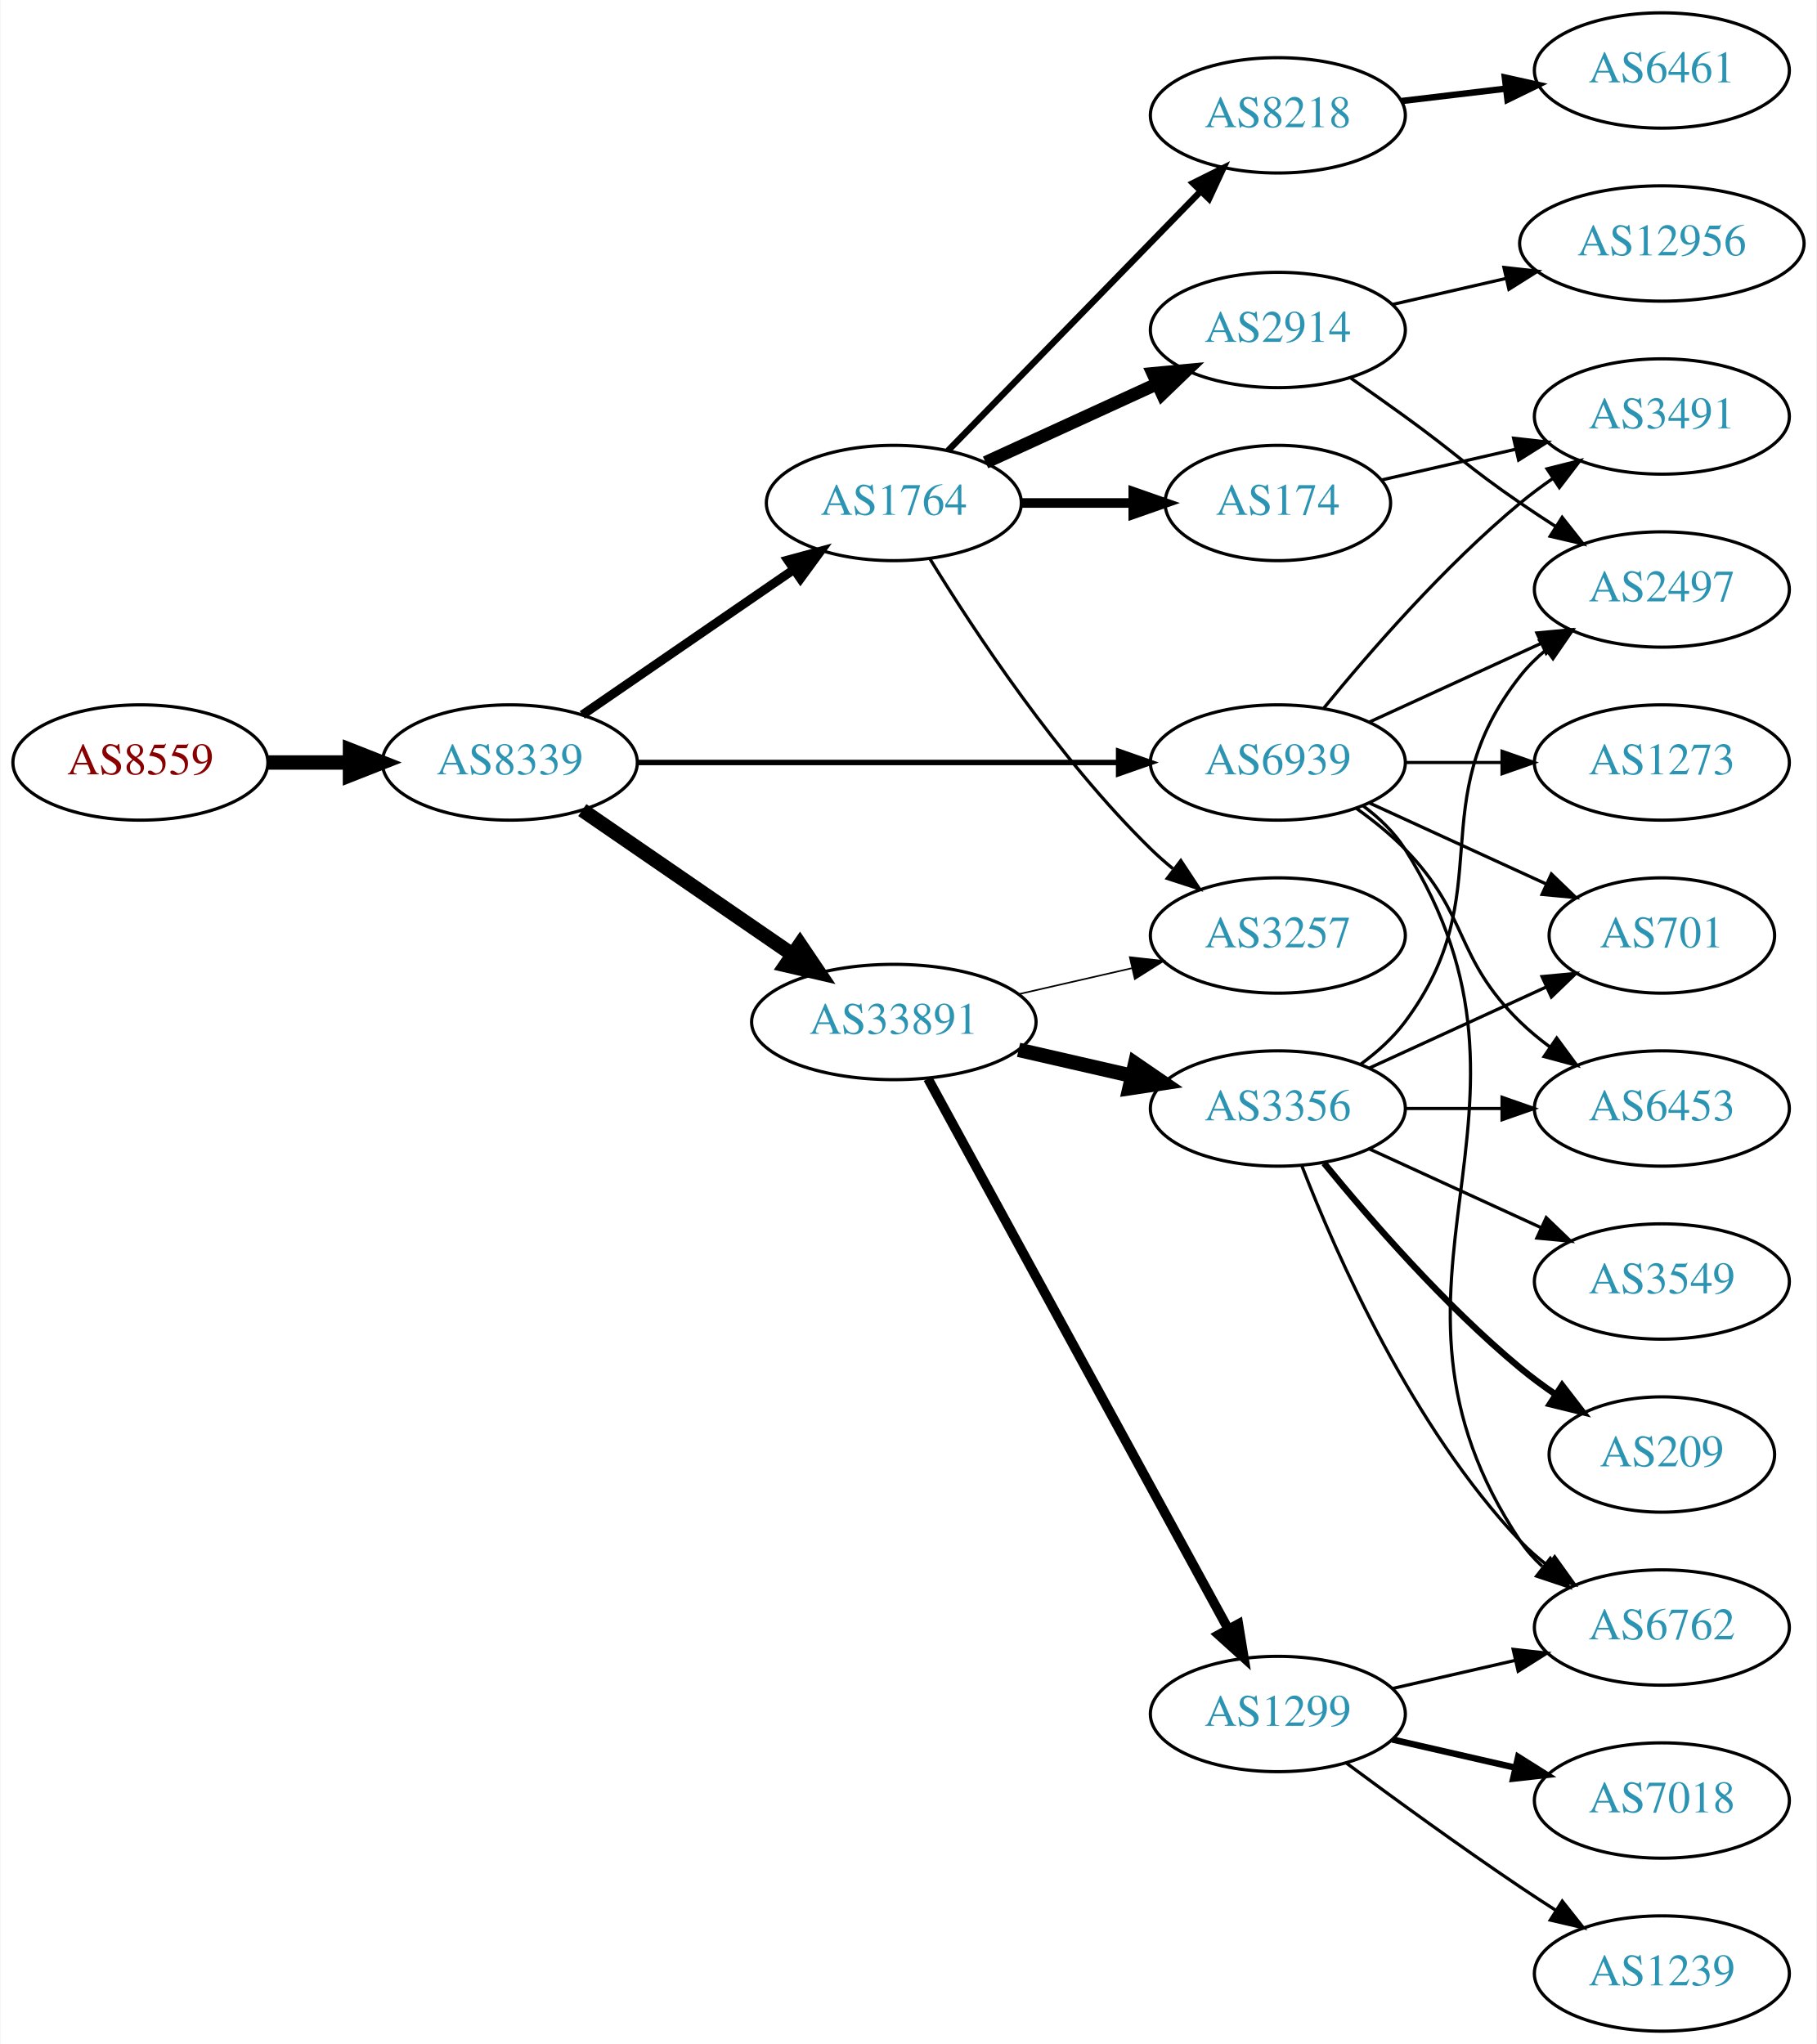
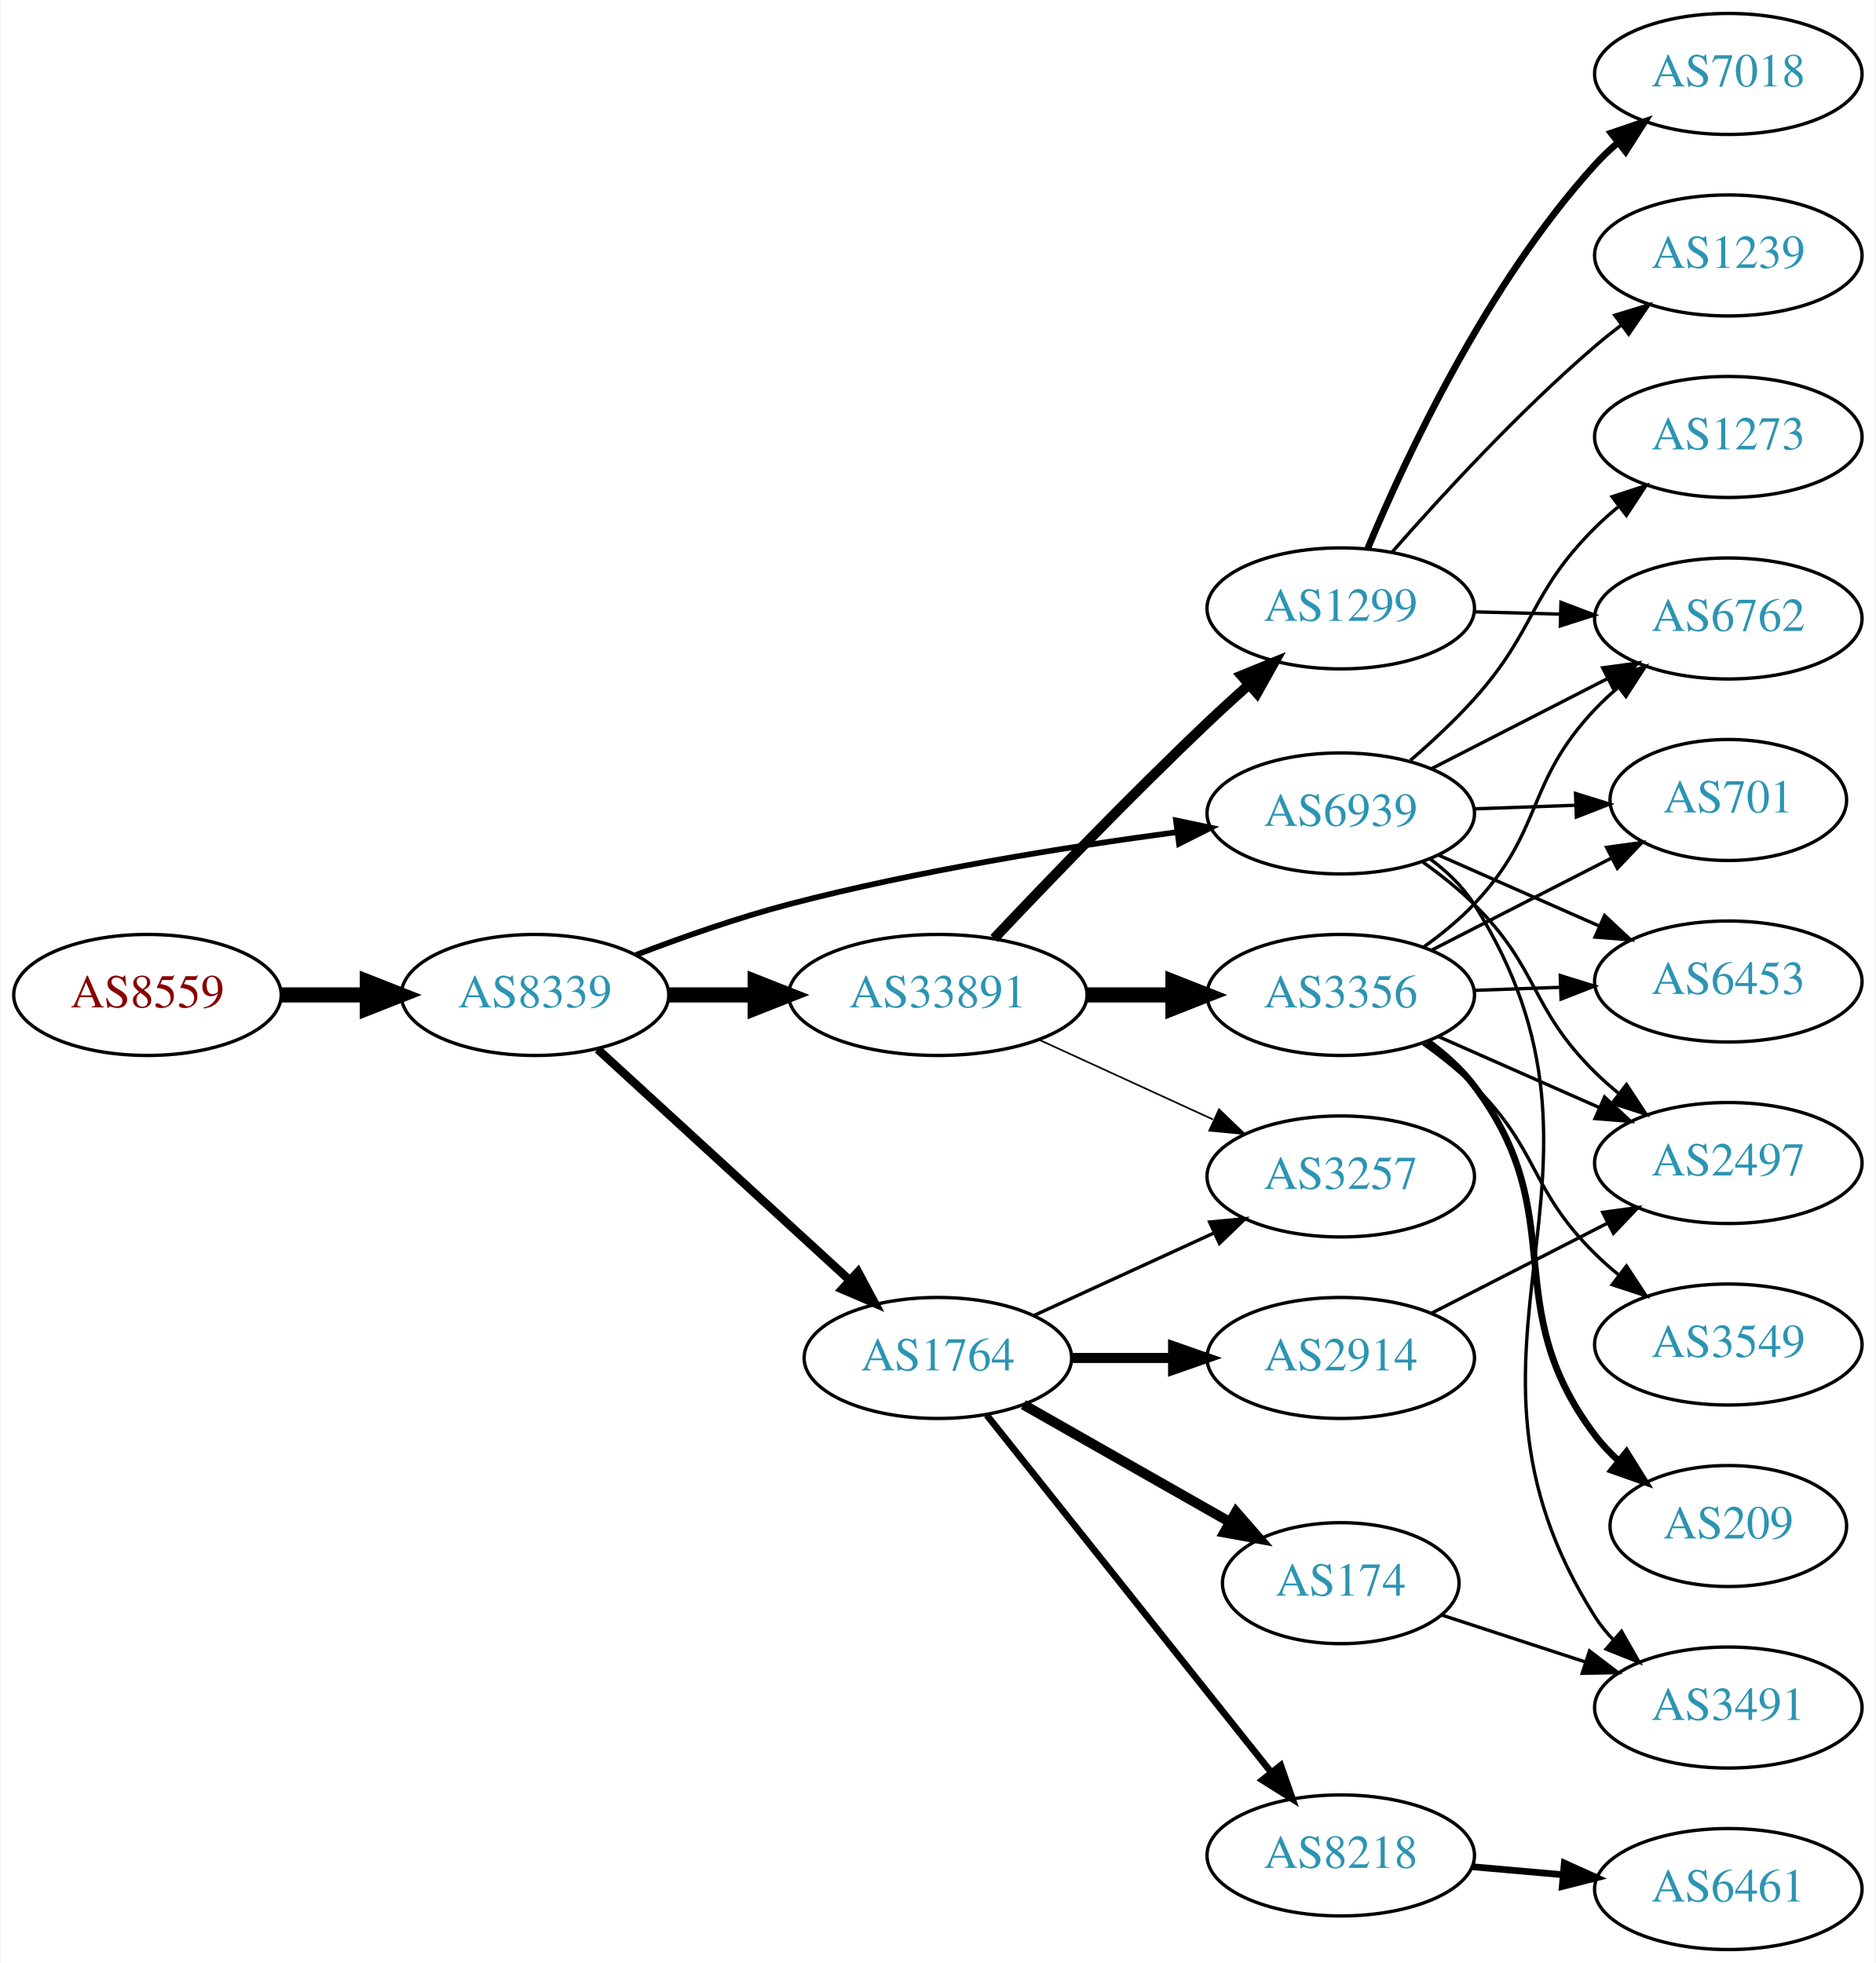
- <svg xmlns="http://www.w3.org/2000/svg" xmlns:xlink="http://www.w3.org/1999/xlink" width="567pt" height="638pt" viewBox="0.00 0.00 566.66 638.00">
-   <g id="graph0" class="graph" transform="scale(1 1) rotate(0) translate(4 634)">
-     <polygon fill="white" stroke="none" points="-4,4 -4,-634 562.663,-634 562.663,4 -4,4" />
+ <svg xmlns="http://www.w3.org/2000/svg" xmlns:xlink="http://www.w3.org/1999/xlink" width="558pt" height="584pt" viewBox="0.00 0.00 557.56 584.00">
+   <g id="graph0" class="graph" transform="scale(1 1) rotate(0) translate(4 580)">
+     <polygon fill="white" stroke="none" points="-4,4 -4,-580 553.564,-580 553.564,4 -4,4" />
    <g id="node1" class="node">
      <g id="a_node1">
        <a xlink:href="/asn/8559" xlink:title="AS8559 ~ WELLCOM [AT]">
-           <ellipse fill="#ffffff" stroke="black" cx="39.647" cy="-396" rx="39.794" ry="18" />
-           <text text-anchor="middle" x="39.647" y="-392.3" font-family="Times,serif" font-size="14.00" fill="#880000">AS8559</text>
+           <ellipse fill="#ffffff" stroke="black" cx="39.647" cy="-284" rx="39.794" ry="18" />
+           <text text-anchor="middle" x="39.647" y="-280.3" font-family="Times,serif" font-size="14.00" fill="#880000">AS8559</text>
        </a>
      </g>
    </g>
    <g id="node2" class="node">
      <g id="a_node2">
        <a xlink:href="/asn/8339" xlink:title="AS8339 ~ kabelplus GmbH [AT]">
-           <ellipse fill="#ffffff" stroke="black" cx="154.939" cy="-396" rx="39.794" ry="18" />
-           <text text-anchor="middle" x="154.939" y="-392.3" font-family="Times,serif" font-size="14.00" fill="#2c94b3">AS8339</text>
+           <ellipse fill="#ffffff" stroke="black" cx="154.939" cy="-284" rx="39.794" ry="18" />
+           <text text-anchor="middle" x="154.939" y="-280.3" font-family="Times,serif" font-size="14.00" fill="#2c94b3">AS8339</text>
        </a>
      </g>
    </g>
    <g id="edge1" class="edge">
-       <path fill="none" stroke="black" stroke-width="4.5" d="M79.319,-396C87.522,-396 96.286,-396 104.818,-396" />
-       <polygon fill="black" stroke="black" stroke-width="4.5" points="105.057,-399.938 115.057,-396 105.057,-392.063 105.057,-399.938" />
+       <path fill="none" stroke="black" stroke-width="4.5" d="M79.319,-284C87.522,-284 96.286,-284 104.818,-284" />
+       <polygon fill="black" stroke="black" stroke-width="4.5" points="105.057,-287.938 115.057,-284 105.057,-280.063 105.057,-287.938" />
    </g>
    <g id="node3" class="node">
      <g id="a_node3">
        <a xlink:href="/asn/1764" xlink:title="AS1764 ~ NEXTLAYER-AS [AT]">
-           <ellipse fill="#ffffff" stroke="black" cx="274.782" cy="-477" rx="39.794" ry="18" />
-           <text text-anchor="middle" x="274.782" y="-473.3" font-family="Times,serif" font-size="14.00" fill="#2c94b3">AS1764</text>
+           <ellipse fill="#ffffff" stroke="black" cx="274.782" cy="-176" rx="39.794" ry="18" />
+           <text text-anchor="middle" x="274.782" y="-172.3" font-family="Times,serif" font-size="14.00" fill="#2c94b3">AS1764</text>
        </a>
      </g>
    </g>
    <g id="edge2" class="edge">
-       <path fill="none" stroke="black" stroke-width="2.812" d="M177.554,-410.857C196.042,-423.565 222.856,-441.995 243.485,-456.175" />
-       <polygon fill="black" stroke="black" stroke-width="2.812" points="241.682,-459.183 251.906,-461.963 245.647,-453.414 241.682,-459.183" />
+       <path fill="none" stroke="black" stroke-width="2.531" d="M173.582,-267.831C193.454,-249.618 225.917,-219.867 248.486,-199.183" />
+       <polygon fill="black" stroke="black" stroke-width="2.531" points="251.012,-201.616 256.019,-192.279 246.282,-196.455 251.012,-201.616" />
    </g>
    <g id="node4" class="node">
      <g id="a_node4">
        <a xlink:href="/asn/33891" xlink:title="AS33891 ~ CORE-BACKBONE GMBH GLOBAL NETWORK [DE]">
-           <ellipse fill="#ffffff" stroke="black" cx="274.782" cy="-315" rx="44.393" ry="18" />
-           <text text-anchor="middle" x="274.782" y="-311.3" font-family="Times,serif" font-size="14.00" fill="#2c94b3">AS33891</text>
+           <ellipse fill="#ffffff" stroke="black" cx="274.782" cy="-284" rx="44.393" ry="18" />
+           <text text-anchor="middle" x="274.782" y="-280.3" font-family="Times,serif" font-size="14.00" fill="#2c94b3">AS33891</text>
        </a>
      </g>
    </g>
    <g id="edge3" class="edge">
-       <path fill="none" stroke="black" stroke-width="4.5" d="M177.554,-381.143C195.926,-368.515 222.519,-350.236 243.095,-336.093" />
-       <polygon fill="black" stroke="black" stroke-width="4.5" points="245.494,-339.222 251.504,-330.313 241.033,-332.732 245.494,-339.222" />
+       <path fill="none" stroke="black" stroke-width="4.5" d="M194.852,-284C202.955,-284 211.63,-284 220.156,-284" />
+       <polygon fill="black" stroke="black" stroke-width="4.5" points="220.434,-287.938 230.434,-284 220.434,-280.063 220.434,-287.938" />
    </g>
    <g id="node5" class="node">
      <g id="a_node5">
        <a xlink:href="/asn/6939" xlink:title="AS6939 ~ Hurricane Electric LLC [US]">
-           <ellipse fill="#ffffff" stroke="black" cx="394.625" cy="-396" rx="39.794" ry="18" />
-           <text text-anchor="middle" x="394.625" y="-392.3" font-family="Times,serif" font-size="14.00" fill="#2c94b3">AS6939</text>
+           <ellipse fill="#ffffff" stroke="black" cx="394.625" cy="-338" rx="39.794" ry="18" />
+           <text text-anchor="middle" x="394.625" y="-334.3" font-family="Times,serif" font-size="14.00" fill="#2c94b3">AS6939</text>
        </a>
      </g>
    </g>
    <g id="edge4" class="edge">
-       <path fill="none" stroke="black" stroke-width="1.688" d="M194.657,-396C235.575,-396 300.215,-396 344.649,-396" />
-       <polygon fill="black" stroke="black" stroke-width="1.688" points="344.924,-399.5 354.924,-396 344.924,-392.5 344.924,-399.5" />
+       <path fill="none" stroke="black" stroke-width="1.688" d="M184.974,-295.903C198.632,-301.138 215.252,-306.993 230.586,-311 268.784,-320.981 313.025,-328.033 345.775,-332.421" />
+       <polygon fill="black" stroke="black" stroke-width="1.688" points="345.614,-335.93 355.983,-333.753 346.519,-328.989 345.614,-335.93" />
    </g>
    <g id="node6" class="node">
      <g id="a_node6">
-         <a xlink:href="/asn/8218" xlink:title="AS8218 ~ legacy Neotelecoms [FR]">
-           <ellipse fill="#ffffff" stroke="black" cx="394.625" cy="-598" rx="39.794" ry="18" />
-           <text text-anchor="middle" x="394.625" y="-594.3" font-family="Times,serif" font-size="14.00" fill="#2c94b3">AS8218</text>
+         <a xlink:href="/asn/2914" xlink:title="AS2914 ~ NTT America, Inc. [US]">
+           <ellipse fill="#ffffff" stroke="black" cx="394.625" cy="-176" rx="39.794" ry="18" />
+           <text text-anchor="middle" x="394.625" y="-172.3" font-family="Times,serif" font-size="14.00" fill="#2c94b3">AS2914</text>
        </a>
      </g>
    </g>
    <g id="edge5" class="edge">
-       <path fill="none" stroke="black" stroke-width="2" d="M291.675,-493.319C311.969,-514.157 347.239,-550.372 370.508,-574.264" />
-       <polygon fill="black" stroke="black" stroke-width="2" points="368.123,-576.832 377.607,-581.554 373.138,-571.948 368.123,-576.832" />
+       <path fill="none" stroke="black" stroke-width="3" d="M314.695,-176C324.248,-176 334.598,-176 344.56,-176" />
+       <polygon fill="black" stroke="black" stroke-width="3" points="344.753,-179.5 354.753,-176 344.753,-172.5 344.753,-179.5" />
    </g>
    <g id="node7" class="node">
      <g id="a_node7">
-         <a xlink:href="/asn/2914" xlink:title="AS2914 ~ NTT America, Inc. [US]">
-           <ellipse fill="#ffffff" stroke="black" cx="394.625" cy="-531" rx="39.794" ry="18" />
-           <text text-anchor="middle" x="394.625" y="-527.3" font-family="Times,serif" font-size="14.00" fill="#2c94b3">AS2914</text>
+         <a xlink:href="/asn/174" xlink:title="AS174 ~ Cogent Communications [US]">
+           <ellipse fill="#ffffff" stroke="black" cx="394.625" cy="-109" rx="35.194" ry="18" />
+           <text text-anchor="middle" x="394.625" y="-105.3" font-family="Times,serif" font-size="14.00" fill="#2c94b3">AS174</text>
        </a>
      </g>
    </g>
    <g id="edge6" class="edge">
-       <path fill="none" stroke="black" stroke-width="4" d="M303.411,-489.661C319.368,-496.973 339.638,-506.261 356.921,-514.181" />
-       <polygon fill="black" stroke="black" stroke-width="4" points="355.62,-517.435 366.169,-518.419 358.536,-511.071 355.62,-517.435" />
+       <path fill="none" stroke="black" stroke-width="3" d="M300.199,-162.118C318.008,-151.992 342.31,-138.175 361.664,-127.171" />
+       <polygon fill="black" stroke="black" stroke-width="3" points="363.478,-130.166 370.442,-122.181 360.018,-124.081 363.478,-130.166" />
    </g>
    <g id="node8" class="node">
      <g id="a_node8">
-         <a xlink:href="/asn/174" xlink:title="AS174 ~ Cogent Communications [US]">
-           <ellipse fill="#ffffff" stroke="black" cx="394.625" cy="-477" rx="35.194" ry="18" />
-           <text text-anchor="middle" x="394.625" y="-473.3" font-family="Times,serif" font-size="14.00" fill="#2c94b3">AS174</text>
+         <a xlink:href="/asn/8218" xlink:title="AS8218 ~ legacy Neotelecoms [FR]">
+           <ellipse fill="#ffffff" stroke="black" cx="394.625" cy="-28" rx="39.794" ry="18" />
+           <text text-anchor="middle" x="394.625" y="-24.3" font-family="Times,serif" font-size="14.00" fill="#2c94b3">AS8218</text>
        </a>
      </g>
    </g>
    <g id="edge7" class="edge">
-       <path fill="none" stroke="black" stroke-width="3" d="M314.695,-477C325.782,-477 337.941,-477 349.323,-477" />
-       <polygon fill="black" stroke="black" stroke-width="3" points="349.505,-480.5 359.505,-477 349.505,-473.5 349.505,-480.5" />
+       <path fill="none" stroke="black" stroke-width="2" d="M289.3,-159.023C310.078,-132.927 349.969,-82.827 373.951,-52.708" />
+       <polygon fill="black" stroke="black" stroke-width="2" points="376.773,-54.783 380.264,-44.779 371.297,-50.422 376.773,-54.783" />
    </g>
    <g id="node9" class="node">
      <g id="a_node9">
        <a xlink:href="/asn/3257" xlink:title="AS3257 ~ GTT [DE]">
-           <ellipse fill="#ffffff" stroke="black" cx="394.625" cy="-342" rx="39.794" ry="18" />
-           <text text-anchor="middle" x="394.625" y="-338.3" font-family="Times,serif" font-size="14.00" fill="#2c94b3">AS3257</text>
+           <ellipse fill="#ffffff" stroke="black" cx="394.625" cy="-230" rx="39.794" ry="18" />
+           <text text-anchor="middle" x="394.625" y="-226.3" font-family="Times,serif" font-size="14.00" fill="#2c94b3">AS3257</text>
        </a>
      </g>
    </g>
    <g id="edge8" class="edge">
-       <path fill="none" stroke="black" d="M286.048,-459.56C299.856,-437.009 326.045,-397.278 354.978,-369 357.118,-366.908 359.435,-364.863 361.835,-362.894" />
-       <polygon fill="black" stroke="black" points="364.346,-365.382 370.177,-356.536 360.102,-359.815 364.346,-365.382" />
-     </g>
-     <g id="edge12" class="edge">
-       <path fill="none" stroke="black" stroke-width="0.5" d="M313.717,-323.692C324.957,-326.267 337.37,-329.111 348.993,-331.774" />
-       <polygon fill="black" stroke="black" stroke-width="0.5" points="348.426,-335.235 358.955,-334.057 349.989,-328.412 348.426,-335.235" />
+       <path fill="none" stroke="black" d="M303.411,-188.661C319.368,-195.973 339.638,-205.261 356.921,-213.181" />
+       <polygon fill="black" stroke="black" points="355.62,-216.435 366.169,-217.419 358.536,-210.071 355.62,-216.435" />
+     </g>
+     <g id="edge11" class="edge">
+       <path fill="none" stroke="black" stroke-width="0.5" d="M304.912,-270.652C320.523,-263.498 339.92,-254.609 356.593,-246.97" />
+       <polygon fill="black" stroke="black" stroke-width="0.5" points="358.412,-249.986 366.045,-242.638 355.496,-243.622 358.412,-249.986" />
+     </g>
+     <g id="node10" class="node">
+       <g id="a_node10">
+         <a xlink:href="/asn/1299" xlink:title="AS1299 ~ Telia Carrier [EU]">
+           <ellipse fill="#ffffff" stroke="black" cx="394.625" cy="-399" rx="39.794" ry="18" />
+           <text text-anchor="middle" x="394.625" y="-395.3" font-family="Times,serif" font-size="14.00" fill="#2c94b3">AS1299</text>
+         </a>
+       </g>
+     </g>
+     <g id="edge9" class="edge">
+       <path fill="none" stroke="black" stroke-width="3" d="M291.505,-300.805C307.236,-317.444 332.292,-343.477 354.978,-365 358.85,-368.673 363.018,-372.483 367.134,-376.165" />
+       <polygon fill="black" stroke="black" stroke-width="3" points="365.082,-379.022 374.893,-383.021 369.717,-373.777 365.082,-379.022" />
    </g>
    <g id="node11" class="node">
      <g id="a_node11">
-         <a xlink:href="/asn/1299" xlink:title="AS1299 ~ Telia Carrier [EU]">
-           <ellipse fill="#ffffff" stroke="black" cx="394.625" cy="-99" rx="39.794" ry="18" />
-           <text text-anchor="middle" x="394.625" y="-95.3" font-family="Times,serif" font-size="14.00" fill="#2c94b3">AS1299</text>
+         <a xlink:href="/asn/3356" xlink:title="AS3356 ~ Level 3 Parent, LLC [US]">
+           <ellipse fill="#ffffff" stroke="black" cx="394.625" cy="-284" rx="39.794" ry="18" />
+           <text text-anchor="middle" x="394.625" y="-280.3" font-family="Times,serif" font-size="14.00" fill="#2c94b3">AS3356</text>
        </a>
      </g>
    </g>
    <g id="edge10" class="edge">
-       <path fill="none" stroke="black" stroke-width="3" d="M285.426,-297.324C306.107,-259.416 354.82,-170.127 379.199,-125.441" />
-       <polygon fill="black" stroke="black" stroke-width="3" points="382.296,-127.072 384.013,-116.617 376.151,-123.72 382.296,-127.072" />
+       <path fill="none" stroke="black" stroke-width="4.5" d="M318.993,-284C327.306,-284 336.068,-284 344.551,-284" />
+       <polygon fill="black" stroke="black" stroke-width="4.5" points="344.709,-287.938 354.709,-284 344.709,-280.063 344.709,-287.938" />
+     </g>
+     <g id="node13" class="node">
+       <g id="a_node13">
+         <a xlink:href="/asn/2497" xlink:title="AS2497 ~ Internet Initiative Japan Inc. [JP]">
+           <ellipse fill="#ffffff" stroke="black" cx="509.918" cy="-234" rx="39.794" ry="18" />
+           <text text-anchor="middle" x="509.918" y="-230.3" font-family="Times,serif" font-size="14.00" fill="#2c94b3">AS2497</text>
+         </a>
+       </g>
+     </g>
+     <g id="edge28" class="edge">
+       <path fill="none" stroke="black" d="M419.1,-323.493C424.361,-319.739 429.725,-315.482 434.271,-311 453.771,-291.775 450.771,-280.225 470.271,-261 472.402,-258.899 474.713,-256.847 477.108,-254.874" />
+       <polygon fill="black" stroke="black" points="479.62,-257.359 485.442,-248.507 475.371,-251.797 479.62,-257.359" />
+     </g>
+     <g id="node14" class="node">
+       <g id="a_node14">
+         <a xlink:href="/asn/6453" xlink:title="AS6453 ~ TATA COMMUNICATIONS (AMERICA) INC [US]">
+           <ellipse fill="#ffffff" stroke="black" cx="509.918" cy="-288" rx="39.794" ry="18" />
+           <text text-anchor="middle" x="509.918" y="-284.3" font-family="Times,serif" font-size="14.00" fill="#2c94b3">AS6453</text>
+         </a>
+       </g>
+     </g>
+     <g id="edge29" class="edge">
+       <path fill="none" stroke="black" d="M423.63,-325.64C438.064,-319.27 455.865,-311.414 471.464,-304.53" />
+       <polygon fill="black" stroke="black" points="473.107,-307.63 480.842,-300.391 470.28,-301.226 473.107,-307.63" />
+     </g>
+     <g id="node17" class="node">
+       <g id="a_node17">
+         <a xlink:href="/asn/6762" xlink:title="AS6762 ~ TELECOM ITALIA SPARKLE S.p.A. [IT]">
+           <ellipse fill="#ffffff" stroke="black" cx="509.918" cy="-396" rx="39.794" ry="18" />
+           <text text-anchor="middle" x="509.918" y="-392.3" font-family="Times,serif" font-size="14.00" fill="#2c94b3">AS6762</text>
+         </a>
+       </g>
+     </g>
+     <g id="edge27" class="edge">
+       <path fill="none" stroke="black" d="M421.616,-351.306C437.16,-359.264 457.111,-369.478 474.016,-378.132" />
+       <polygon fill="black" stroke="black" points="472.55,-381.314 483.047,-382.756 475.74,-375.083 472.55,-381.314" />
+     </g>
+     <g id="node18" class="node">
+       <g id="a_node18">
+         <a xlink:href="/asn/701" xlink:title="AS701 ~ UUNET [US]">
+           <ellipse fill="#ffffff" stroke="black" cx="509.918" cy="-342" rx="35.194" ry="18" />
+           <text text-anchor="middle" x="509.918" y="-338.3" font-family="Times,serif" font-size="14.00" fill="#2c94b3">AS701</text>
+         </a>
+       </g>
+     </g>
+     <g id="edge26" class="edge">
+       <path fill="none" stroke="black" d="M434.297,-339.365C444.002,-339.708 454.493,-340.078 464.456,-340.43" />
+       <polygon fill="black" stroke="black" points="464.475,-343.933 474.592,-340.788 464.722,-336.937 464.475,-343.933" />
+     </g>
+     <g id="node19" class="node">
+       <g id="a_node19">
+         <a xlink:href="/asn/3491" xlink:title="AS3491 ~ PCCW Global, Inc. [US]">
+           <ellipse fill="#ffffff" stroke="black" cx="509.918" cy="-72" rx="39.794" ry="18" />
+           <text text-anchor="middle" x="509.918" y="-68.3" font-family="Times,serif" font-size="14.00" fill="#2c94b3">AS3491</text>
+         </a>
+       </g>
+     </g>
+     <g id="edge24" class="edge">
+       <path fill="none" stroke="black" d="M421.139,-324.52C426.184,-320.769 430.943,-316.255 434.271,-311 485.409,-230.261 419.133,-179.739 470.271,-99 471.831,-96.537 473.706,-94.236 475.776,-92.101" />
+       <polygon fill="black" stroke="black" points="478.146,-94.678 483.403,-85.48 473.557,-89.392 478.146,-94.678" />
+     </g>
+     <g id="node22" class="node">
+       <g id="a_node22">
+         <a xlink:href="/asn/1273" xlink:title="AS1273 ~ Vodafone Group PLC [EU]">
+           <ellipse fill="#ffffff" stroke="black" cx="509.918" cy="-450" rx="39.794" ry="18" />
+           <text text-anchor="middle" x="509.918" y="-446.3" font-family="Times,serif" font-size="14.00" fill="#2c94b3">AS1273</text>
+         </a>
+       </g>
+     </g>
+     <g id="edge25" class="edge">
+       <path fill="none" stroke="black" d="M415.324,-353.764C421.669,-359.242 428.537,-365.618 434.271,-372 452.814,-392.638 450.605,-403.429 470.271,-423 472.392,-425.111 474.696,-427.17 477.086,-429.148" />
+       <polygon fill="black" stroke="black" points="475.344,-432.222 485.411,-435.524 479.6,-426.665 475.344,-432.222" />
+     </g>
+     <g id="edge13" class="edge">
+       <path fill="none" stroke="black" d="M421.616,-189.306C437.16,-197.264 457.111,-207.478 474.016,-216.132" />
+       <polygon fill="black" stroke="black" points="472.55,-219.314 483.047,-220.756 475.74,-213.083 472.55,-219.314" />
+     </g>
+     <g id="edge20" class="edge">
+       <path fill="none" stroke="black" d="M424.8,-99.472C437.798,-95.227 453.342,-90.15 467.511,-85.523" />
+       <polygon fill="black" stroke="black" points="468.634,-88.838 477.053,-82.407 466.46,-82.184 468.634,-88.838" />
    </g>
    <g id="node12" class="node">
      <g id="a_node12">
-         <a xlink:href="/asn/3356" xlink:title="AS3356 ~ Level 3 Parent, LLC [US]">
-           <ellipse fill="#ffffff" stroke="black" cx="394.625" cy="-288" rx="39.794" ry="18" />
-           <text text-anchor="middle" x="394.625" y="-284.3" font-family="Times,serif" font-size="14.00" fill="#2c94b3">AS3356</text>
-         </a>
-       </g>
-     </g>
-     <g id="edge11" class="edge">
-       <path fill="none" stroke="black" stroke-width="4.5" d="M313.717,-306.308C324.957,-303.733 337.37,-300.889 348.993,-298.226" />
-       <polygon fill="black" stroke="black" stroke-width="4.5" points="350.087,-302.015 358.955,-295.943 348.328,-294.339 350.087,-302.015" />
-     </g>
-     <g id="node14" class="node">
-       <g id="a_node14">
-         <a xlink:href="/asn/6762" xlink:title="AS6762 ~ TELECOM ITALIA SPARKLE S.p.A. [IT]">
-           <ellipse fill="#ffffff" stroke="black" cx="514.467" cy="-126" rx="39.794" ry="18" />
-           <text text-anchor="middle" x="514.467" y="-122.3" font-family="Times,serif" font-size="14.00" fill="#2c94b3">AS6762</text>
-         </a>
-       </g>
-     </g>
-     <g id="edge25" class="edge">
-       <path fill="none" stroke="black" d="M421.151,-382.528C426.196,-378.777 430.951,-374.26 434.271,-369 486.221,-286.7 416.233,-233.944 470.271,-153 472.186,-150.131 474.52,-147.51 477.101,-145.128" />
-       <polygon fill="black" stroke="black" points="479.652,-147.579 485.413,-138.687 475.364,-142.046 479.652,-147.579" />
-     </g>
-     <g id="node17" class="node">
-       <g id="a_node17">
-         <a xlink:href="/asn/701" xlink:title="AS701 ~ UUNET [US]">
-           <ellipse fill="#ffffff" stroke="black" cx="514.467" cy="-342" rx="35.194" ry="18" />
-           <text text-anchor="middle" x="514.467" y="-338.3" font-family="Times,serif" font-size="14.00" fill="#2c94b3">AS701</text>
-         </a>
-       </g>
-     </g>
-     <g id="edge27" class="edge">
-       <path fill="none" stroke="black" d="M423.253,-383.339C439.67,-375.817 460.651,-366.202 478.248,-358.139" />
-       <polygon fill="black" stroke="black" points="479.993,-361.189 487.625,-353.842 477.076,-354.826 479.993,-361.189" />
-     </g>
-     <g id="node18" class="node">
-       <g id="a_node18">
-         <a xlink:href="/asn/2497" xlink:title="AS2497 ~ Internet Initiative Japan Inc. [JP]">
-           <ellipse fill="#ffffff" stroke="black" cx="514.467" cy="-450" rx="39.794" ry="18" />
-           <text text-anchor="middle" x="514.467" y="-446.3" font-family="Times,serif" font-size="14.00" fill="#2c94b3">AS2497</text>
-         </a>
-       </g>
-     </g>
-     <g id="edge26" class="edge">
-       <path fill="none" stroke="black" d="M423.253,-408.661C439.21,-415.973 459.481,-425.261 476.764,-433.181" />
-       <polygon fill="black" stroke="black" points="475.462,-436.435 486.011,-437.419 478.378,-430.071 475.462,-436.435" />
-     </g>
-     <g id="node19" class="node">
-       <g id="a_node19">
-         <a xlink:href="/asn/6453" xlink:title="AS6453 ~ TATA COMMUNICATIONS (AMERICA) INC [US]">
-           <ellipse fill="#ffffff" stroke="black" cx="514.467" cy="-288" rx="39.794" ry="18" />
-           <text text-anchor="middle" x="514.467" y="-284.3" font-family="Times,serif" font-size="14.00" fill="#2c94b3">AS6453</text>
-         </a>
-       </g>
-     </g>
-     <g id="edge30" class="edge">
-       <path fill="none" stroke="black" d="M419.219,-381.611C424.475,-377.852 429.806,-373.563 434.271,-369 454.443,-348.383 449.578,-335.094 470.271,-315 473.116,-312.237 476.29,-309.614 479.59,-307.166" />
-       <polygon fill="black" stroke="black" points="481.656,-309.994 487.938,-301.462 477.707,-304.214 481.656,-309.994" />
+         <a xlink:href="/asn/6461" xlink:title="AS6461 ~ Zayo Bandwidth [US]">
+           <ellipse fill="#ffffff" stroke="black" cx="509.918" cy="-18" rx="39.794" ry="18" />
+           <text text-anchor="middle" x="509.918" y="-14.3" font-family="Times,serif" font-size="14.00" fill="#2c94b3">AS6461</text>
+         </a>
+       </g>
+     </g>
+     <g id="edge12" class="edge">
+       <path fill="none" stroke="black" stroke-width="2" d="M433.665,-24.642C442.352,-23.875 451.696,-23.051 460.745,-22.252" />
+       <polygon fill="black" stroke="black" stroke-width="2" points="461.132,-25.732 470.785,-21.366 460.516,-18.759 461.132,-25.732" />
+     </g>
+     <g id="edge23" class="edge">
+       <path fill="none" stroke="black" d="M434.297,-397.976C442.5,-397.759 451.264,-397.527 459.796,-397.301" />
+       <polygon fill="black" stroke="black" points="460.131,-400.793 470.035,-397.03 459.946,-393.796 460.131,-400.793" />
+     </g>
+     <g id="node20" class="node">
+       <g id="a_node20">
+         <a xlink:href="/asn/7018" xlink:title="AS7018 ~ AT&amp;T Services, Inc. [US]">
+           <ellipse fill="#ffffff" stroke="black" cx="509.918" cy="-558" rx="39.794" ry="18" />
+           <text text-anchor="middle" x="509.918" y="-554.3" font-family="Times,serif" font-size="14.00" fill="#2c94b3">AS7018</text>
+         </a>
+       </g>
+     </g>
+     <g id="edge21" class="edge">
+       <path fill="none" stroke="black" stroke-width="2" d="M402.651,-416.825C413.908,-443.786 438.039,-495.546 470.271,-531 472.284,-533.214 474.51,-535.347 476.848,-537.376" />
+       <polygon fill="black" stroke="black" stroke-width="2" points="475.052,-540.415 485.077,-543.843 479.377,-534.912 475.052,-540.415" />
    </g>
    <g id="node21" class="node">
      <g id="a_node21">
-         <a xlink:href="/asn/3491" xlink:title="AS3491 ~ PCCW Global, Inc. [US]">
-           <ellipse fill="#ffffff" stroke="black" cx="514.467" cy="-504" rx="39.794" ry="18" />
-           <text text-anchor="middle" x="514.467" y="-500.3" font-family="Times,serif" font-size="14.00" fill="#2c94b3">AS3491</text>
-         </a>
-       </g>
-     </g>
-     <g id="edge28" class="edge">
-       <path fill="none" stroke="black" d="M409.044,-413.065C423.158,-430.375 446.573,-457.345 470.271,-477 473.487,-479.668 476.988,-482.27 480.558,-484.741" />
-       <polygon fill="black" stroke="black" points="478.636,-487.666 488.915,-490.236 482.482,-481.817 478.636,-487.666" />
-     </g>
-     <g id="node23" class="node">
-       <g id="a_node23">
-         <a xlink:href="/asn/1273" xlink:title="AS1273 ~ Vodafone Group PLC [EU]">
-           <ellipse fill="#ffffff" stroke="black" cx="514.467" cy="-396" rx="39.794" ry="18" />
-           <text text-anchor="middle" x="514.467" y="-392.3" font-family="Times,serif" font-size="14.00" fill="#2c94b3">AS1273</text>
-         </a>
-       </g>
-     </g>
-     <g id="edge29" class="edge">
-       <path fill="none" stroke="black" d="M434.537,-396C444.091,-396 454.44,-396 464.403,-396" />
-       <polygon fill="black" stroke="black" points="464.595,-399.5 474.595,-396 464.595,-392.5 464.595,-399.5" />
-     </g>
-     <g id="node10" class="node">
-       <g id="a_node10">
-         <a xlink:href="/asn/6461" xlink:title="AS6461 ~ Zayo Bandwidth [US]">
-           <ellipse fill="#ffffff" stroke="black" cx="514.467" cy="-612" rx="39.794" ry="18" />
-           <text text-anchor="middle" x="514.467" y="-608.3" font-family="Times,serif" font-size="14.00" fill="#2c94b3">AS6461</text>
-         </a>
-       </g>
-     </g>
-     <g id="edge9" class="edge">
-       <path fill="none" stroke="black" stroke-width="2" d="M433.235,-602.468C443.546,-603.693 454.863,-605.038 465.663,-606.321" />
-       <polygon fill="black" stroke="black" stroke-width="2" points="465.467,-609.822 475.81,-607.526 466.293,-602.871 465.467,-609.822" />
-     </g>
-     <g id="edge24" class="edge">
-       <path fill="none" stroke="black" d="M417.382,-515.991C422.916,-512.121 428.835,-507.936 434.271,-504 450.471,-492.271 453.776,-488.311 470.271,-477 473.799,-474.581 477.537,-472.111 481.278,-469.698" />
-       <polygon fill="black" stroke="black" points="483.35,-472.528 489.919,-464.216 479.6,-466.618 483.35,-472.528" />
-     </g>
-     <g id="node22" class="node">
-       <g id="a_node22">
-         <a xlink:href="/asn/12956" xlink:title="AS12956 ~ TELXIUS [ES]">
-           <ellipse fill="#ffffff" stroke="black" cx="514.467" cy="-558" rx="44.393" ry="18" />
-           <text text-anchor="middle" x="514.467" y="-554.3" font-family="Times,serif" font-size="14.00" fill="#2c94b3">AS12956</text>
-         </a>
-       </g>
-     </g>
-     <g id="edge23" class="edge">
-       <path fill="none" stroke="black" d="M430.344,-538.955C441.482,-541.507 454.018,-544.379 465.911,-547.104" />
-       <polygon fill="black" stroke="black" points="465.176,-550.526 475.705,-549.348 466.739,-543.703 465.176,-550.526" />
+         <a xlink:href="/asn/1239" xlink:title="AS1239 ~ Sprint [US]">
+           <ellipse fill="#ffffff" stroke="black" cx="509.918" cy="-504" rx="39.794" ry="18" />
+           <text text-anchor="middle" x="509.918" y="-500.3" font-family="Times,serif" font-size="14.00" fill="#2c94b3">AS1239</text>
+         </a>
+       </g>
    </g>
    <g id="edge22" class="edge">
-       <path fill="none" stroke="black" d="M426.895,-484.165C439.734,-487.106 454.839,-490.567 468.806,-493.767" />
-       <polygon fill="black" stroke="black" points="468.198,-497.219 478.727,-496.04 469.761,-490.395 468.198,-497.219" />
-     </g>
-     <g id="node13" class="node">
-       <g id="a_node13">
-         <a xlink:href="/asn/7018" xlink:title="AS7018 ~ AT&amp;T Services, Inc. [US]">
-           <ellipse fill="#ffffff" stroke="black" cx="514.467" cy="-72" rx="39.794" ry="18" />
-           <text text-anchor="middle" x="514.467" y="-68.3" font-family="Times,serif" font-size="14.00" fill="#2c94b3">AS7018</text>
-         </a>
-       </g>
-     </g>
-     <g id="edge13" class="edge">
-       <path fill="none" stroke="black" stroke-width="2" d="M430.344,-91.045C442.344,-88.296 455.965,-85.175 468.657,-82.267" />
-       <polygon fill="black" stroke="black" stroke-width="2" points="469.623,-85.636 478.589,-79.991 468.06,-78.813 469.623,-85.636" />
+       <path fill="none" stroke="black" d="M409.908,-415.756C424.328,-432.214 447.643,-457.606 470.271,-477 472.757,-479.131 475.409,-481.254 478.116,-483.322" />
+       <polygon fill="black" stroke="black" points="476.148,-486.219 486.284,-489.304 480.284,-480.572 476.148,-486.219" />
    </g>
    <g id="edge14" class="edge">
-       <path fill="none" stroke="black" d="M430.344,-106.955C442.344,-109.704 455.965,-112.825 468.657,-115.733" />
-       <polygon fill="black" stroke="black" points="468.06,-119.187 478.589,-118.009 469.623,-112.364 468.06,-119.187" />
+       <path fill="none" stroke="black" d="M423.63,-271.64C438.064,-265.27 455.865,-257.414 471.464,-250.53" />
+       <polygon fill="black" stroke="black" points="473.107,-253.63 480.842,-246.391 470.28,-247.226 473.107,-253.63" />
+     </g>
+     <g id="edge15" class="edge">
+       <path fill="none" stroke="black" d="M434.297,-285.365C442.5,-285.655 451.264,-285.964 459.796,-286.266" />
+       <polygon fill="black" stroke="black" points="459.918,-289.772 470.035,-286.627 460.165,-282.776 459.918,-289.772" />
    </g>
    <g id="node15" class="node">
      <g id="a_node15">
-         <a xlink:href="/asn/1239" xlink:title="AS1239 ~ Sprint [US]">
-           <ellipse fill="#ffffff" stroke="black" cx="514.467" cy="-18" rx="39.794" ry="18" />
-           <text text-anchor="middle" x="514.467" y="-14.3" font-family="Times,serif" font-size="14.00" fill="#2c94b3">AS1239</text>
-         </a>
-       </g>
-     </g>
-     <g id="edge15" class="edge">
-       <path fill="none" stroke="black" d="M415.955,-83.723C430.817,-72.696 451.562,-57.593 470.271,-45 473.82,-42.611 477.57,-40.161 481.319,-37.758" />
-       <polygon fill="black" stroke="black" points="483.387,-40.591 489.967,-32.288 479.645,-34.675 483.387,-40.591" />
+         <a xlink:href="/asn/3549" xlink:title="AS3549 ~ Level 3 Parent, LLC [US]">
+           <ellipse fill="#ffffff" stroke="black" cx="509.918" cy="-180" rx="39.794" ry="18" />
+           <text text-anchor="middle" x="509.918" y="-176.3" font-family="Times,serif" font-size="14.00" fill="#2c94b3">AS3549</text>
+         </a>
+       </g>
    </g>
    <g id="edge16" class="edge">
-       <path fill="none" stroke="black" d="M402.148,-270.006C412.898,-242.272 436.555,-188.571 470.271,-153 472.857,-150.272 475.774,-147.706 478.843,-145.323" />
-       <polygon fill="black" stroke="black" points="481.021,-148.07 487.191,-139.457 476.997,-142.342 481.021,-148.07" />
+       <path fill="none" stroke="black" d="M419.1,-269.493C424.361,-265.739 429.725,-261.482 434.271,-257 453.771,-237.775 450.771,-226.225 470.271,-207 472.402,-204.899 474.713,-202.847 477.108,-200.874" />
+       <polygon fill="black" stroke="black" points="479.62,-203.359 485.442,-194.507 475.371,-197.797 479.62,-203.359" />
    </g>
    <g id="node16" class="node">
      <g id="a_node16">
        <a xlink:href="/asn/209" xlink:title="AS209 ~ CenturyLink Communications, LLC [US]">
-           <ellipse fill="#ffffff" stroke="black" cx="514.467" cy="-180" rx="35.194" ry="18" />
-           <text text-anchor="middle" x="514.467" y="-176.3" font-family="Times,serif" font-size="14.00" fill="#2c94b3">AS209</text>
+           <ellipse fill="#ffffff" stroke="black" cx="509.918" cy="-126" rx="35.194" ry="18" />
+           <text text-anchor="middle" x="509.918" y="-122.3" font-family="Times,serif" font-size="14.00" fill="#2c94b3">AS209</text>
        </a>
      </g>
    </g>
    <g id="edge17" class="edge">
-       <path fill="none" stroke="black" stroke-width="2" d="M409.044,-270.935C423.158,-253.625 446.573,-226.655 470.271,-207 473.734,-204.128 477.527,-201.331 481.381,-198.692" />
-       <polygon fill="black" stroke="black" stroke-width="2" points="483.343,-201.592 489.814,-193.203 479.524,-195.725 483.343,-201.592" />
+       <path fill="none" stroke="black" stroke-width="2" d="M420.513,-270.087C425.591,-266.359 430.521,-261.963 434.271,-257 463.76,-217.976 440.782,-192.024 470.271,-153 472.294,-150.323 474.661,-147.81 477.208,-145.479" />
+       <polygon fill="black" stroke="black" stroke-width="2" points="479.622,-148.03 485.234,-139.043 475.243,-142.569 479.622,-148.03" />
    </g>
    <g id="edge18" class="edge">
-       <path fill="none" stroke="black" d="M423.253,-300.661C439.67,-308.183 460.651,-317.798 478.248,-325.861" />
-       <polygon fill="black" stroke="black" points="477.076,-329.174 487.625,-330.158 479.993,-322.811 477.076,-329.174" />
+       <path fill="none" stroke="black" d="M419.327,-298.285C424.579,-302.048 429.881,-306.365 434.271,-311 455.134,-333.028 449.408,-346.972 470.271,-369 472.329,-371.173 474.587,-373.276 476.947,-375.284" />
+       <polygon fill="black" stroke="black" points="475.173,-378.338 485.215,-381.715 479.47,-372.813 475.173,-378.338" />
    </g>
    <g id="edge19" class="edge">
-       <path fill="none" stroke="black" d="M420.555,-301.882C425.631,-305.611 430.549,-310.016 434.271,-315 464.542,-355.542 438.972,-383.246 470.271,-423 472.596,-425.953 475.34,-428.67 478.299,-431.147" />
-       <polygon fill="black" stroke="black" points="476.358,-434.064 486.496,-437.145 480.492,-428.415 476.358,-434.064" />
-     </g>
-     <g id="edge20" class="edge">
-       <path fill="none" stroke="black" d="M434.537,-288C444.091,-288 454.44,-288 464.403,-288" />
-       <polygon fill="black" stroke="black" points="464.595,-291.5 474.595,-288 464.595,-284.5 464.595,-291.5" />
-     </g>
-     <g id="node20" class="node">
-       <g id="a_node20">
-         <a xlink:href="/asn/3549" xlink:title="AS3549 ~ Level 3 Parent, LLC [US]">
-           <ellipse fill="#ffffff" stroke="black" cx="514.467" cy="-234" rx="39.794" ry="18" />
-           <text text-anchor="middle" x="514.467" y="-230.3" font-family="Times,serif" font-size="14.00" fill="#2c94b3">AS3549</text>
-         </a>
-       </g>
-     </g>
-     <g id="edge21" class="edge">
-       <path fill="none" stroke="black" d="M423.253,-275.339C439.21,-268.027 459.481,-258.739 476.764,-250.819" />
-       <polygon fill="black" stroke="black" points="478.378,-253.929 486.011,-246.581 475.462,-247.565 478.378,-253.929" />
+       <path fill="none" stroke="black" d="M421.616,-297.306C437.491,-305.433 457.962,-315.914 475.091,-324.682" />
+       <polygon fill="black" stroke="black" points="473.716,-327.911 484.212,-329.352 476.906,-321.68 473.716,-327.911" />
    </g>
  </g>
</svg>
